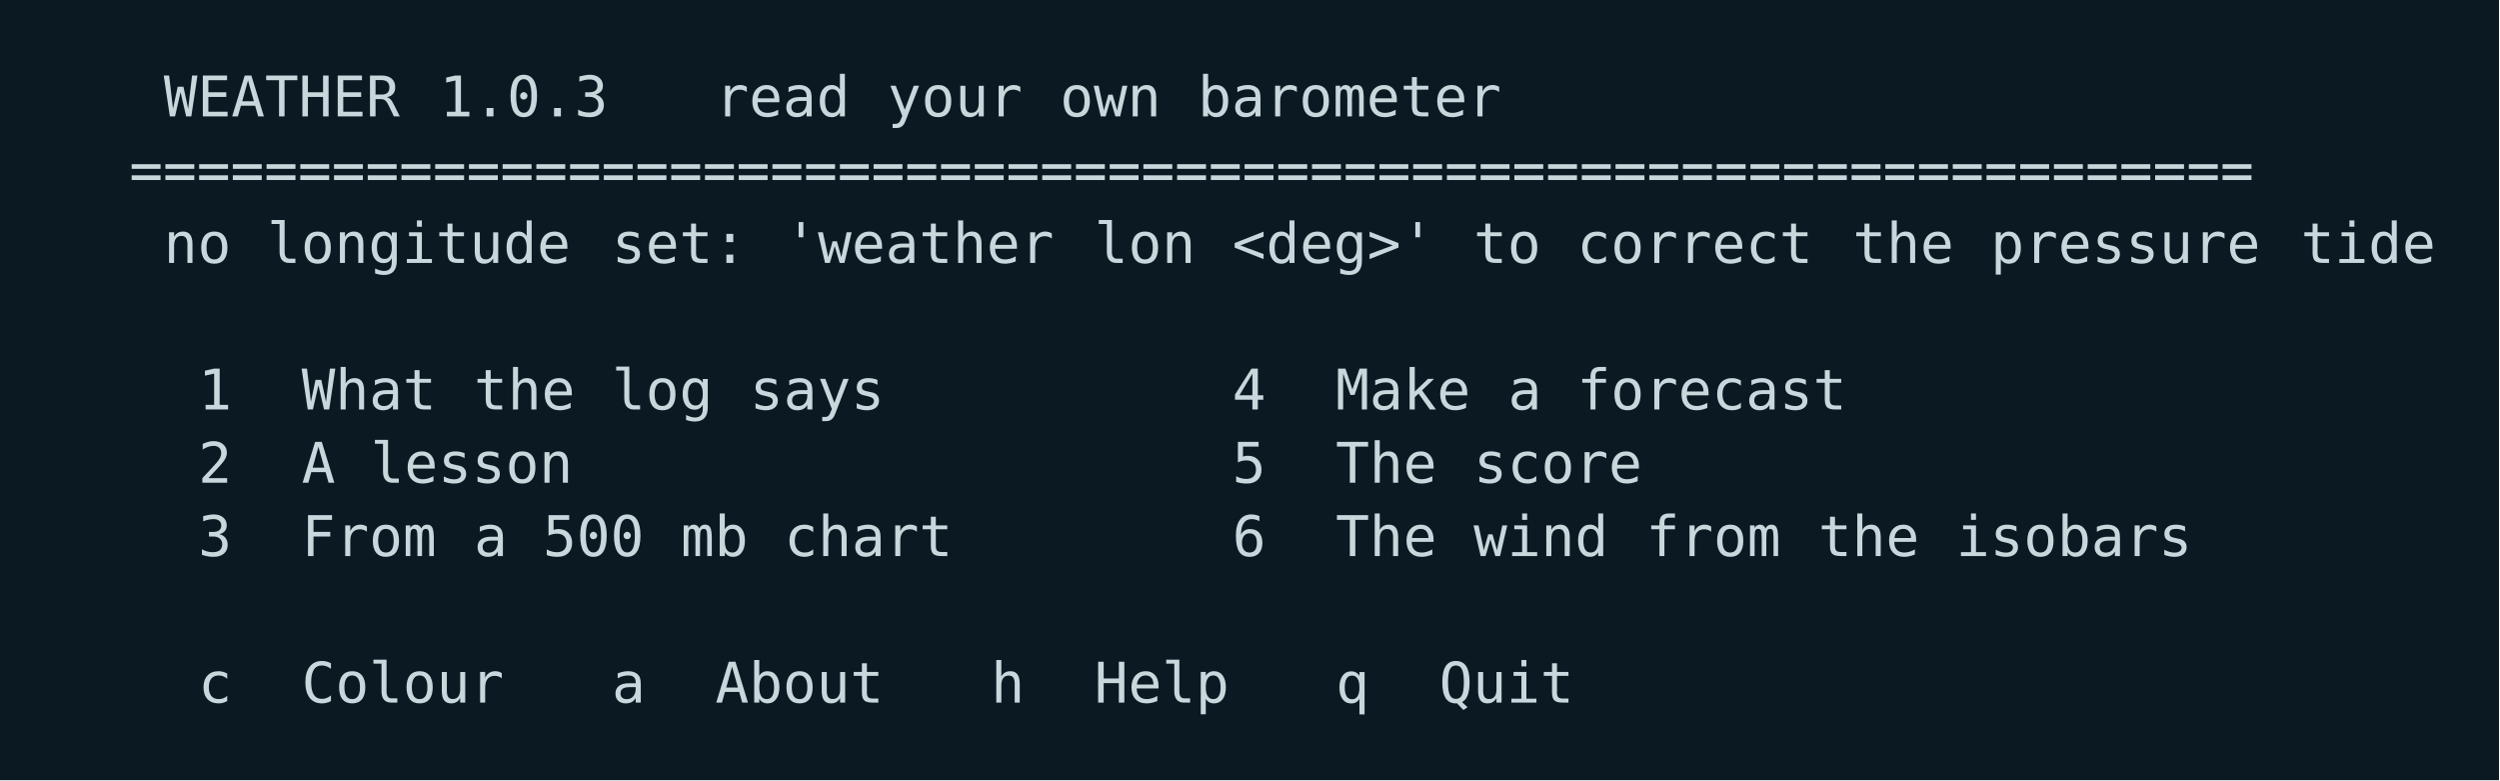
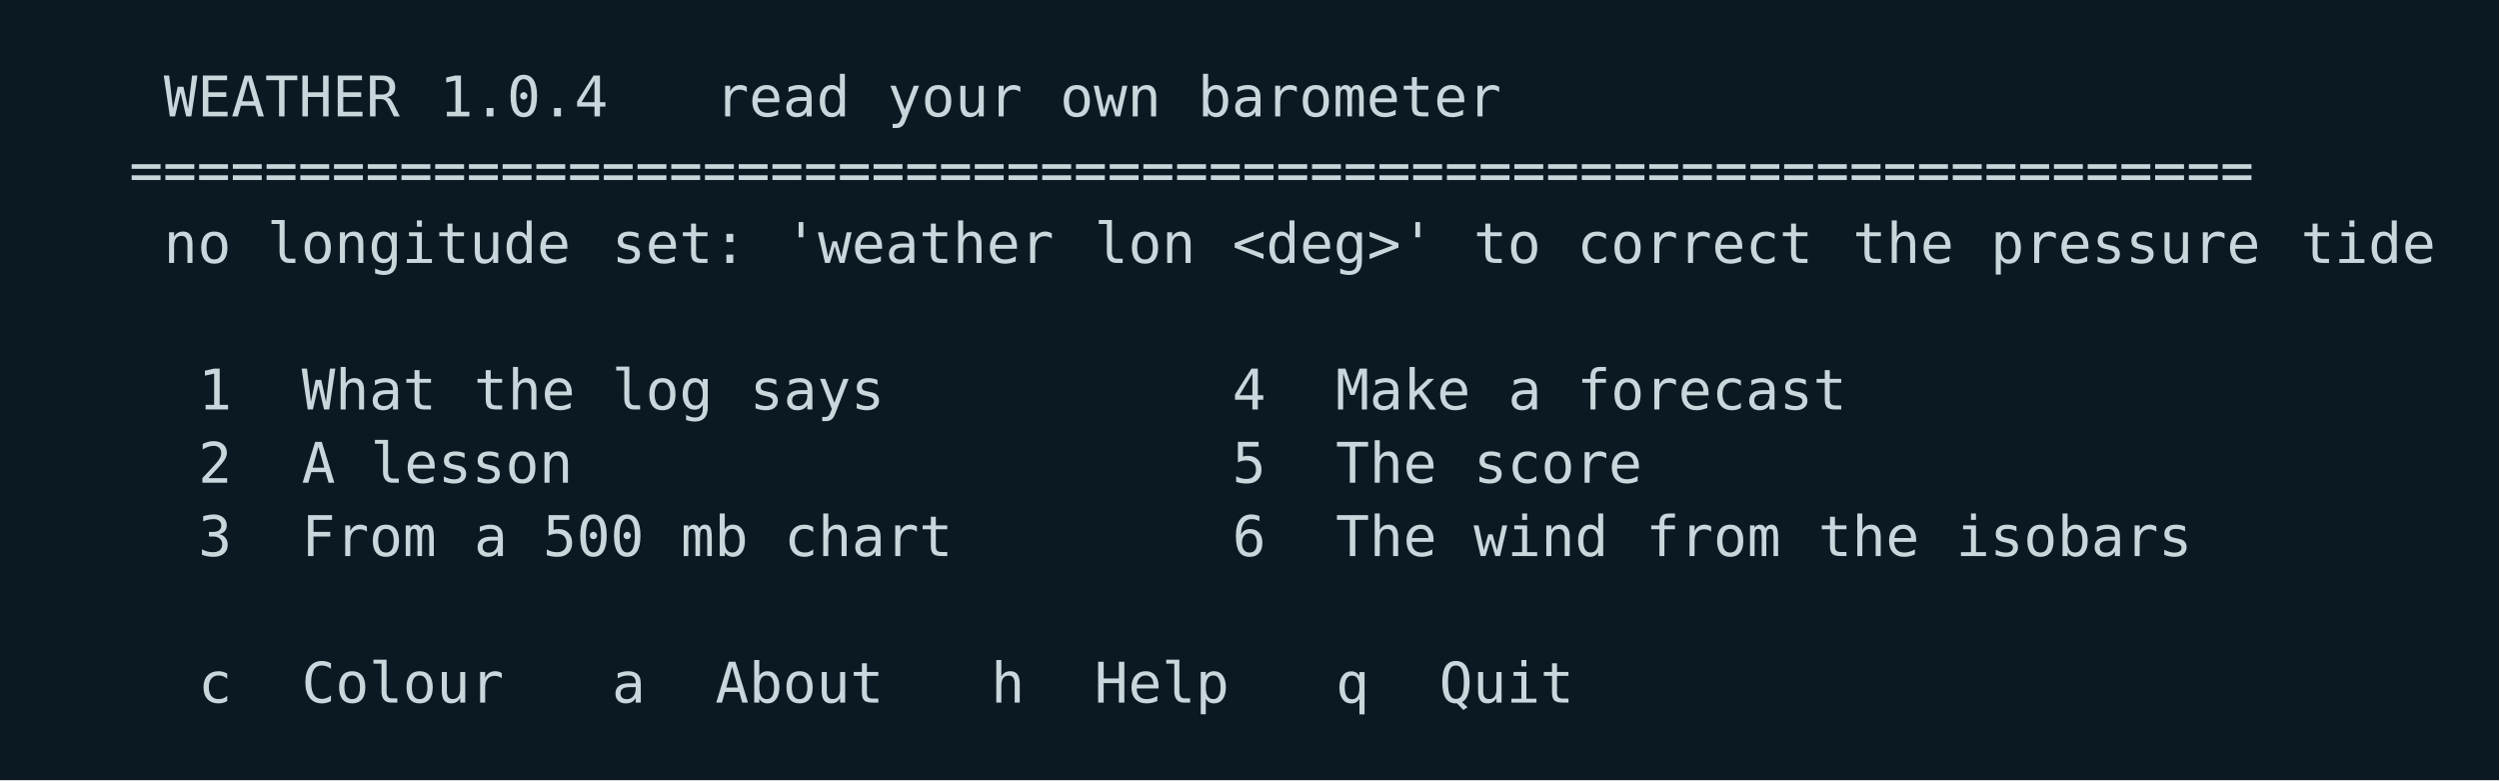
<svg xmlns="http://www.w3.org/2000/svg" width="580" height="181" viewBox="0 0 580 181">
  <rect width="580" height="181" fill="#0b1a22" />
  <g font-family="ui-monospace,SFMono-Regular,Menlo,Consolas,DejaVu Sans Mono,monospace" font-size="13">
    <text x="38.0 46.0 54.0 62.0 70.0 78.0 86.0" y="27.0" fill="#c9d6dc">WEATHER</text>
-     <text x="102.0 110.0 118.0 126.0 134.0" y="27.0" fill="#c9d6dc">1.0.3</text>
+     <text x="102.0 110.0 118.0 126.0 134.0" y="27.0" fill="#c9d6dc">1.0.4</text>
    <text x="166.0 174.0 182.0 190.0" y="27.0" fill="#c9d6dc">read</text>
    <text x="206.0 214.0 222.0 230.0" y="27.0" fill="#c9d6dc">your</text>
    <text x="246.0 254.0 262.0" y="27.0" fill="#c9d6dc">own</text>
    <text x="278.0 286.0 294.0 302.0 310.0 318.0 326.0 334.0 342.0" y="27.0" fill="#c9d6dc">barometer</text>
    <text x="30.0 38.0 46.0 54.0 62.0 70.0 78.0 86.0 94.0 102.0 110.0 118.0 126.0 134.0 142.0 150.0 158.0 166.0 174.0 182.0 190.0 198.0 206.0 214.0 222.0 230.0 238.0 246.0 254.0 262.0 270.0 278.0 286.0 294.0 302.0 310.0 318.0 326.0 334.0 342.0 350.0 358.0 366.0 374.0 382.0 390.0 398.0 406.0 414.0 422.0 430.0 438.0 446.0 454.0 462.0 470.0 478.0 486.0 494.0 502.0 510.0 518.0 526.0" y="44.0" fill="#c9d6dc">===============================================================</text>
    <text x="38.0 46.0" y="61.0" fill="#c9d6dc">no</text>
    <text x="62.0 70.0 78.0 86.0 94.0 102.0 110.0 118.0 126.0" y="61.0" fill="#c9d6dc">longitude</text>
    <text x="142.0 150.0 158.0 166.0" y="61.0" fill="#c9d6dc">set:</text>
    <text x="182.0 190.0 198.0 206.0 214.0 222.0 230.0 238.0" y="61.0" fill="#c9d6dc">'weather</text>
    <text x="254.0 262.0 270.0" y="61.0" fill="#c9d6dc">lon</text>
    <text x="286.0 294.0 302.0 310.0 318.0 326.0" y="61.0" fill="#c9d6dc">&lt;deg&gt;'</text>
    <text x="342.0 350.0" y="61.0" fill="#c9d6dc">to</text>
    <text x="366.0 374.0 382.0 390.0 398.0 406.0 414.0" y="61.0" fill="#c9d6dc">correct</text>
    <text x="430.0 438.0 446.0" y="61.0" fill="#c9d6dc">the</text>
    <text x="462.0 470.0 478.0 486.0 494.0 502.0 510.0 518.0" y="61.0" fill="#c9d6dc">pressure</text>
    <text x="534.0 542.0 550.0 558.0" y="61.0" fill="#c9d6dc">tide</text>
    <text x="46.0" y="95.0" fill="#c9d6dc">1</text>
    <text x="70.0 78.0 86.0 94.0" y="95.0" fill="#c9d6dc">What</text>
    <text x="110.0 118.0 126.0" y="95.0" fill="#c9d6dc">the</text>
    <text x="142.0 150.0 158.0" y="95.0" fill="#c9d6dc">log</text>
    <text x="174.0 182.0 190.0 198.0" y="95.0" fill="#c9d6dc">says</text>
    <text x="286.0" y="95.0" fill="#c9d6dc">4</text>
    <text x="310.0 318.0 326.0 334.0" y="95.0" fill="#c9d6dc">Make</text>
    <text x="350.0" y="95.0" fill="#c9d6dc">a</text>
    <text x="366.0 374.0 382.0 390.0 398.0 406.0 414.0 422.0" y="95.0" fill="#c9d6dc">forecast</text>
    <text x="46.0" y="112.0" fill="#c9d6dc">2</text>
    <text x="70.0" y="112.0" fill="#c9d6dc">A</text>
    <text x="86.0 94.0 102.0 110.0 118.0 126.0" y="112.0" fill="#c9d6dc">lesson</text>
    <text x="286.0" y="112.0" fill="#c9d6dc">5</text>
    <text x="310.0 318.0 326.0" y="112.0" fill="#c9d6dc">The</text>
    <text x="342.0 350.0 358.0 366.0 374.0" y="112.0" fill="#c9d6dc">score</text>
    <text x="46.0" y="129.0" fill="#c9d6dc">3</text>
    <text x="70.0 78.0 86.0 94.0" y="129.0" fill="#c9d6dc">From</text>
    <text x="110.0" y="129.0" fill="#c9d6dc">a</text>
    <text x="126.0 134.0 142.0" y="129.0" fill="#c9d6dc">500</text>
    <text x="158.0 166.0" y="129.0" fill="#c9d6dc">mb</text>
    <text x="182.0 190.0 198.0 206.0 214.0" y="129.0" fill="#c9d6dc">chart</text>
    <text x="286.0" y="129.0" fill="#c9d6dc">6</text>
    <text x="310.0 318.0 326.0" y="129.0" fill="#c9d6dc">The</text>
    <text x="342.0 350.0 358.0 366.0" y="129.0" fill="#c9d6dc">wind</text>
    <text x="382.0 390.0 398.0 406.0" y="129.0" fill="#c9d6dc">from</text>
    <text x="422.0 430.0 438.0" y="129.0" fill="#c9d6dc">the</text>
    <text x="454.0 462.0 470.0 478.0 486.0 494.0 502.0" y="129.0" fill="#c9d6dc">isobars</text>
    <text x="46.0" y="163.0" fill="#c9d6dc">c</text>
    <text x="70.0 78.0 86.0 94.0 102.0 110.0" y="163.0" fill="#c9d6dc">Colour</text>
    <text x="142.0" y="163.0" fill="#c9d6dc">a</text>
    <text x="166.0 174.0 182.0 190.0 198.0" y="163.0" fill="#c9d6dc">About</text>
    <text x="230.0" y="163.0" fill="#c9d6dc">h</text>
    <text x="254.0 262.0 270.0 278.0" y="163.0" fill="#c9d6dc">Help</text>
    <text x="310.0" y="163.0" fill="#c9d6dc">q</text>
    <text x="334.0 342.0 350.0 358.0" y="163.0" fill="#c9d6dc">Quit</text>
  </g>
</svg>
